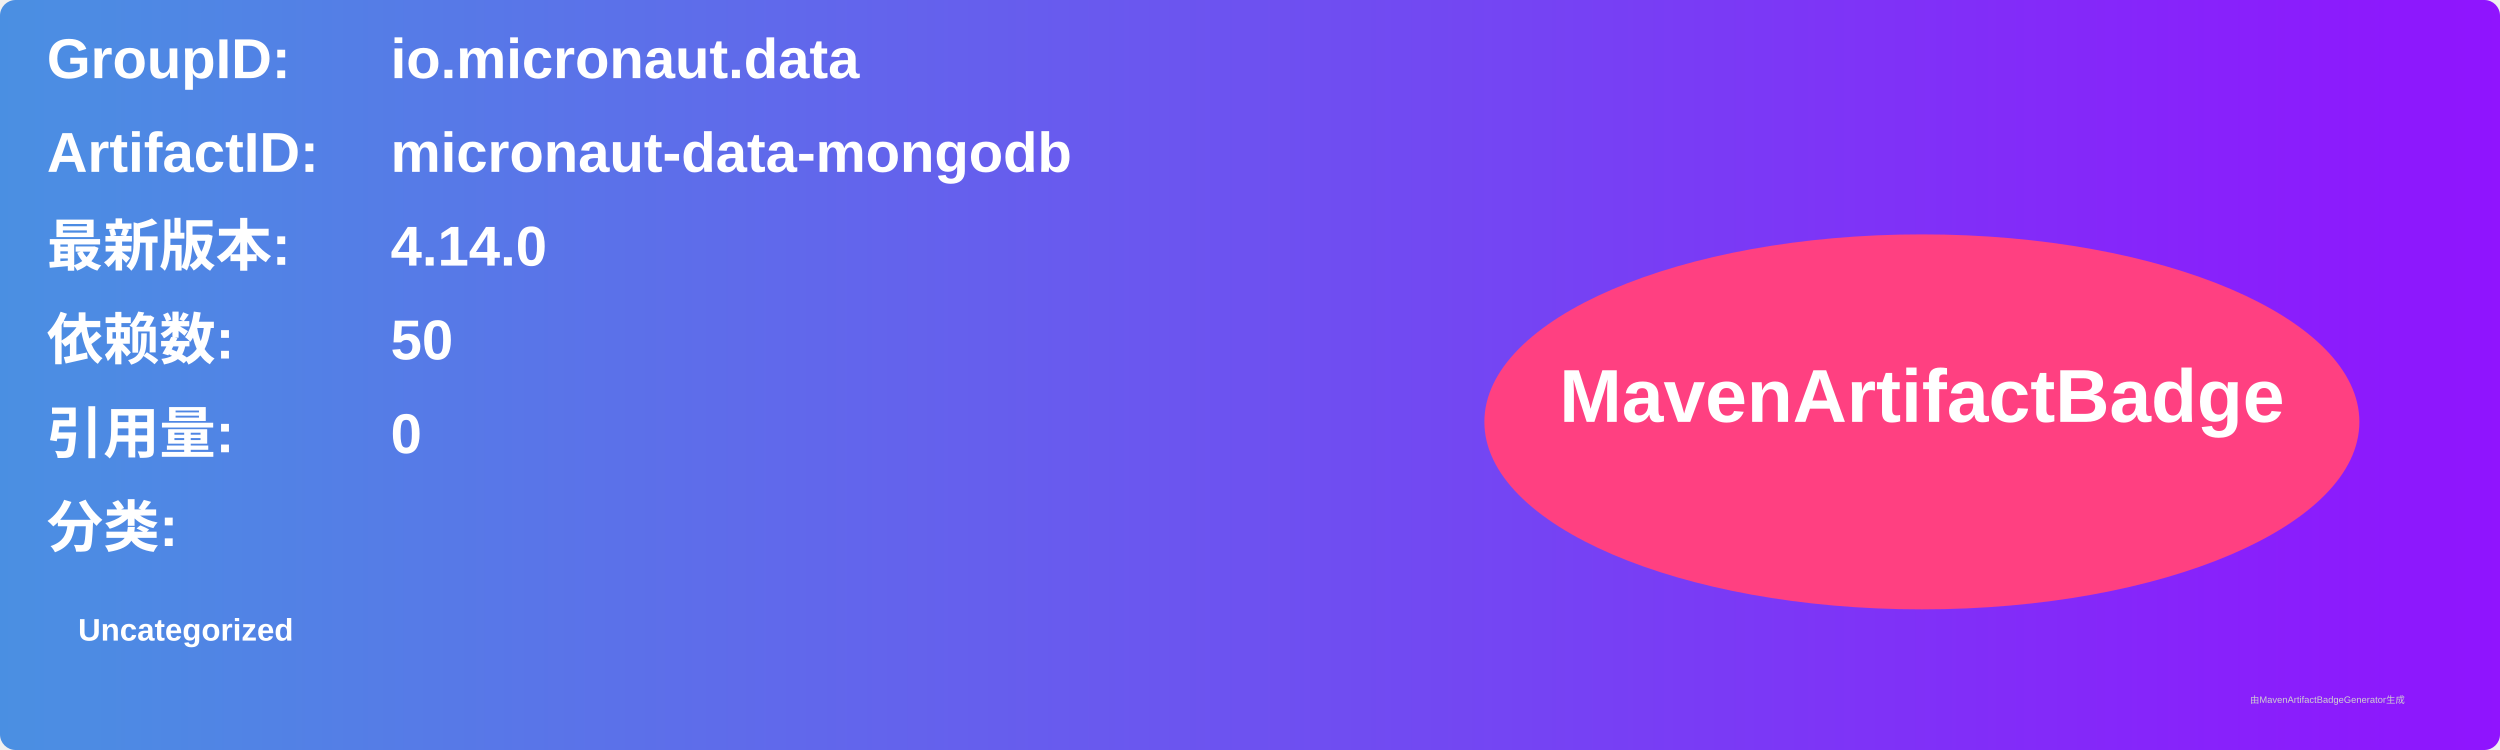
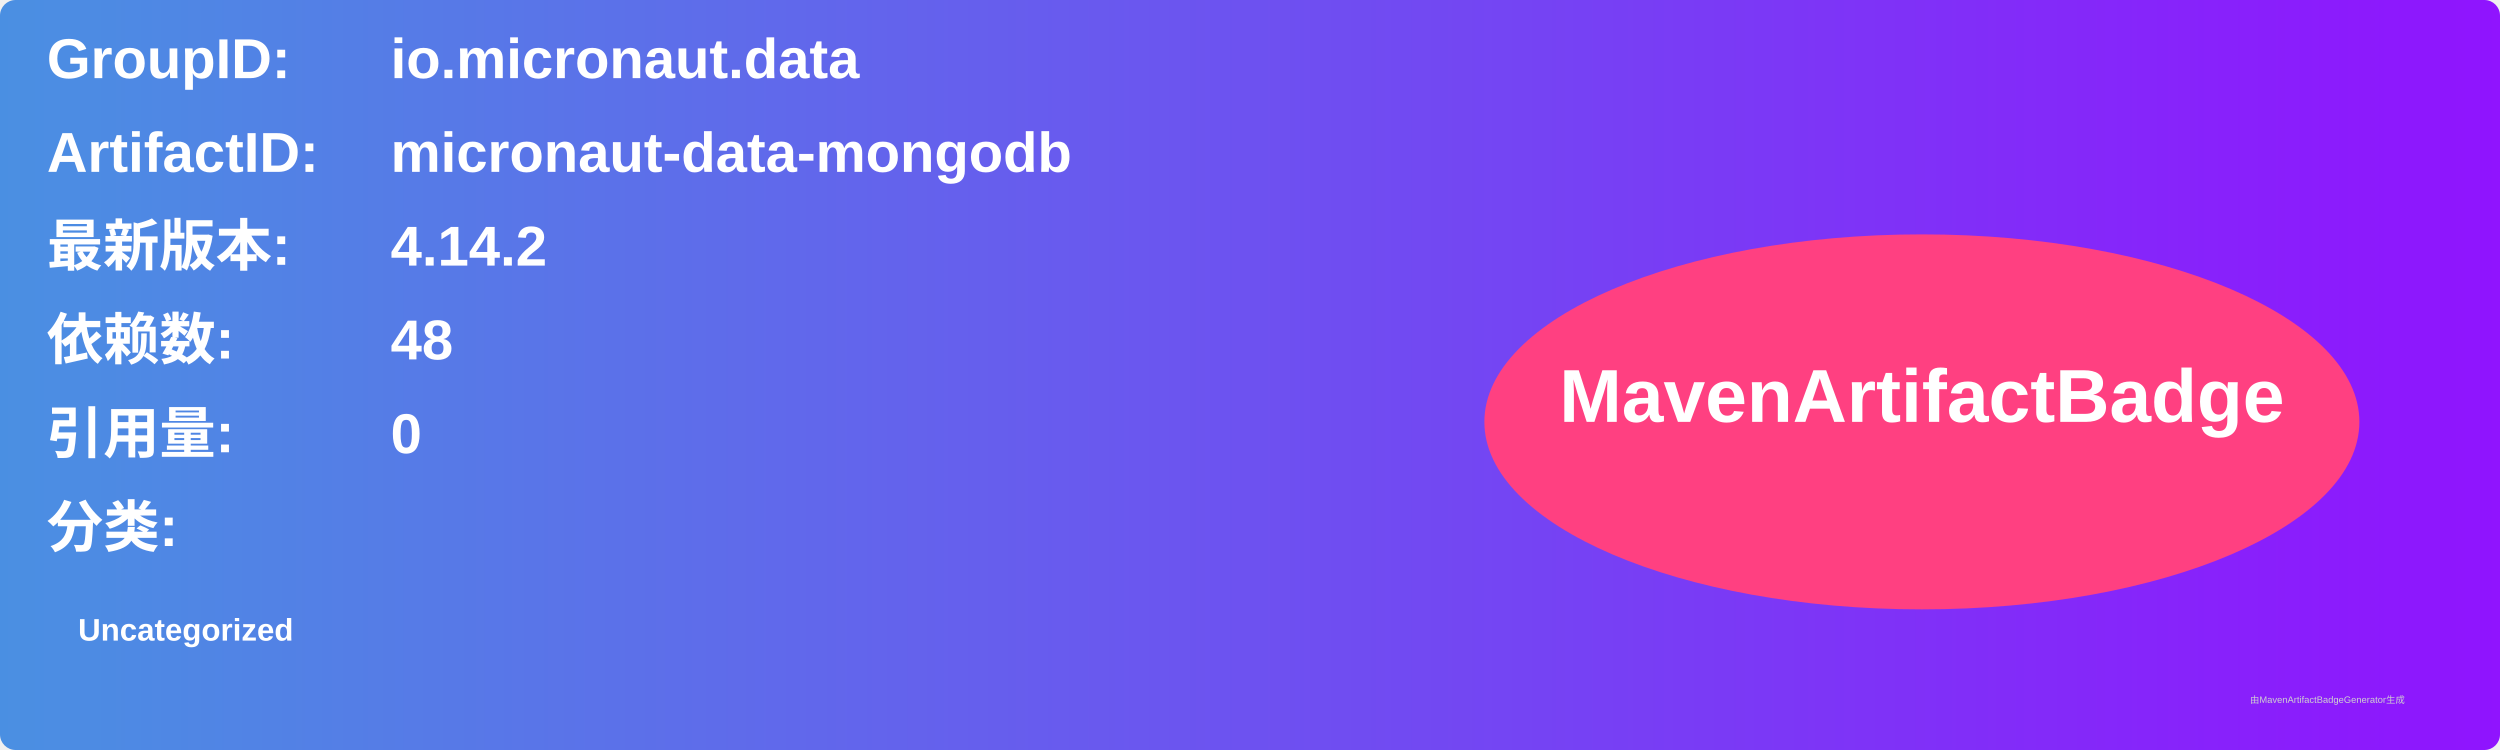
<svg xmlns="http://www.w3.org/2000/svg" width="800" height="240" viewBox="0 0 800 240">
  <linearGradient id="grad" x1="0%" y1="0%" x2="100%" y2="0%">
    <stop offset="0%" stop-color="#4a90e2" />
    <stop offset="100%" stop-color="#9013fe" />
  </linearGradient>
  <rect width="100%" height="100%" rx="5" ry="5" fill="url(#grad)" />
  <g transform="translate(15, 15)">
    <text x="0" y="10" font-family="Arial" font-size="18" fill="white" font-weight="bold" width="260">GroupID:</text>
    <text x="110" y="10" font-family="Arial" font-size="18" fill="white" font-weight="bold" width="460">io.micronaut.data</text>
    <text x="0" y="40" font-family="Arial" font-size="18" fill="white" font-weight="bold" width="260">ArtifactID:</text>
    <text x="110" y="40" font-family="Arial" font-size="18" fill="white" font-weight="bold" width="460">micronaut-data-mongodb</text>
    <text x="0" y="70" font-family="Arial" font-size="18" fill="white" font-weight="bold">最新版本:</text>
    <text x="110" y="70" font-family="Arial" font-size="18" fill="white" font-weight="bold">
-       <tspan font-weight="bold">4.14.0</tspan>
+       <tspan font-weight="bold">4.14.2</tspan>
    </text>
    <text x="0" y="100" font-family="Arial" font-size="18" fill="white" font-weight="bold">依赖数: </text>
    <text x="110" y="100" font-family="Arial" font-size="18" fill="white">
-       <tspan font-weight="bold">50</tspan>
+       <tspan font-weight="bold">48</tspan>
    </text>
    <text x="0" y="130" font-family="Arial" font-size="18" fill="white" font-weight="bold">引用量: </text>
    <text x="110" y="130" font-family="Arial" font-size="18" fill="white">
      <tspan font-weight="bold">0</tspan>
    </text>
    <text x="0" y="160" font-family="Arial" font-size="18" fill="white" font-weight="bold">分类:</text>
    <text x="10" y="190" font-family="Arial" font-size="10" fill="white">
      <tspan font-weight="bold">Uncategorized</tspan>
    </text>
    <ellipse cx="600" cy="120" rx="140" ry="60" fill="#ff4081" />
    <text x="600" y="120" text-anchor="middle" font-family="Arial" font-size="24" fill="white" font-weight="bold">MavenArtifactBadge</text>
  </g>
  <text x="720" y="225" font-family="Arial" font-size="3" fill="#d0d0d0">由MavenArtifactBadgeGenerator生成</text>
</svg>
